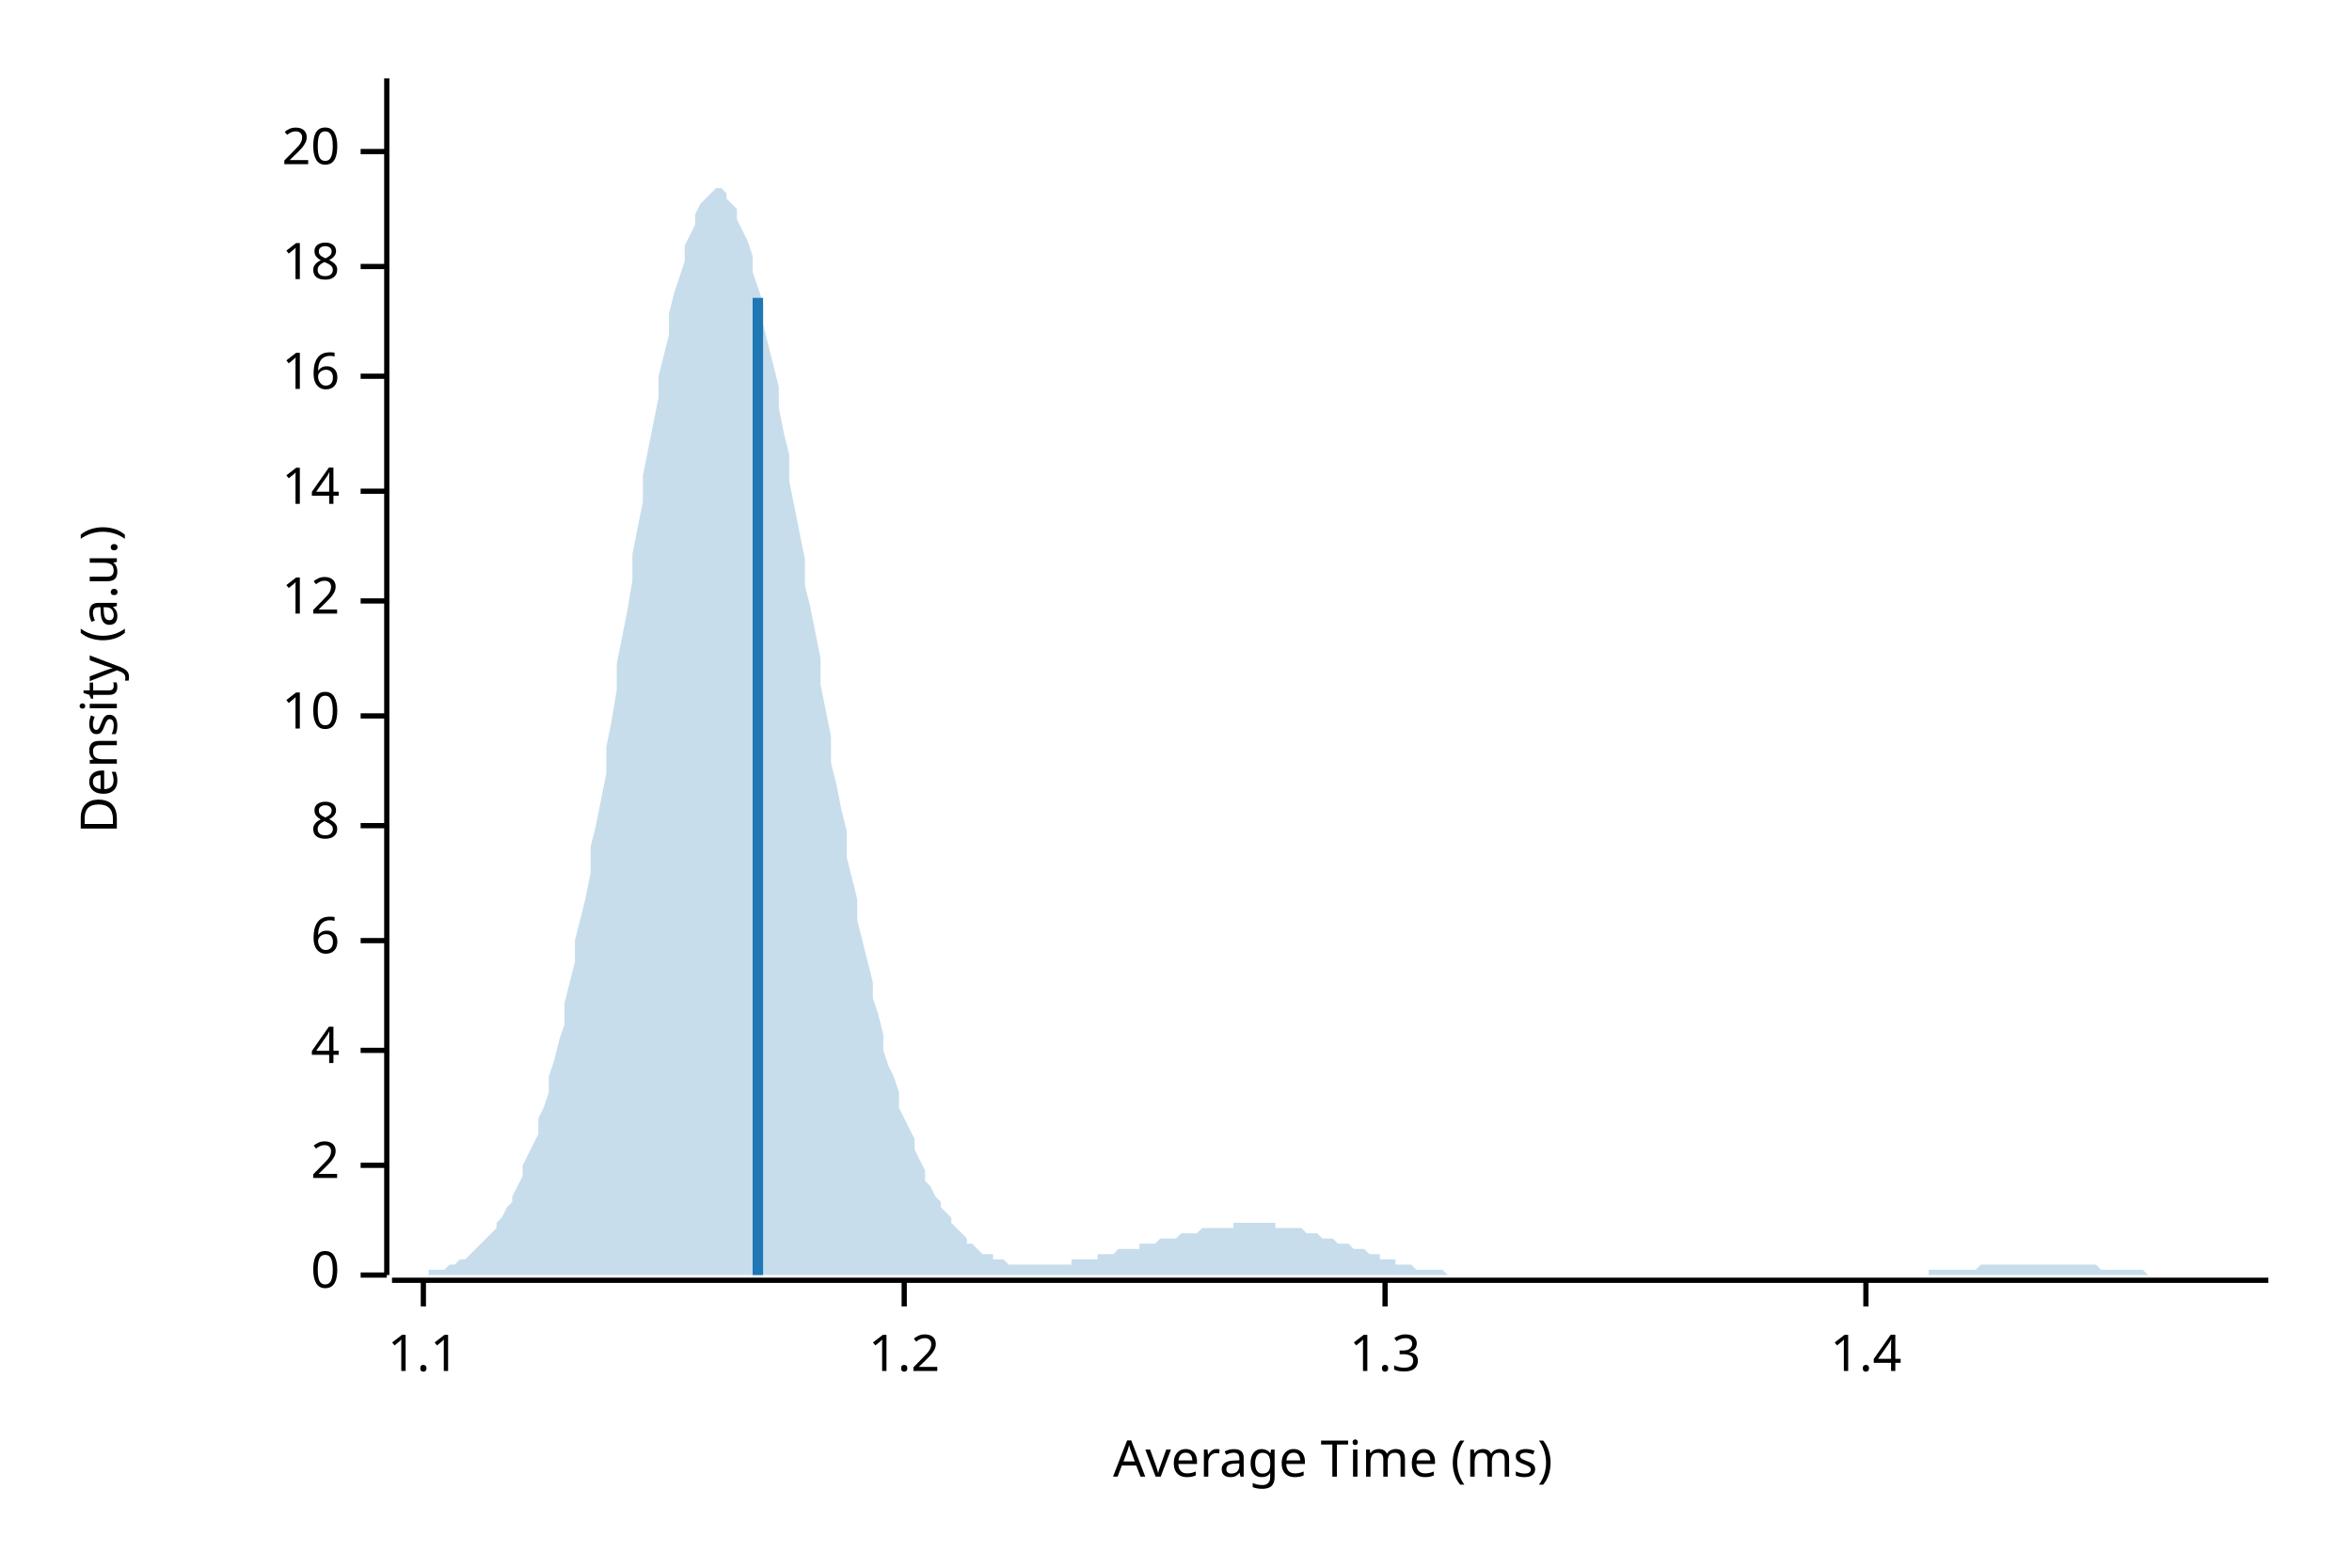
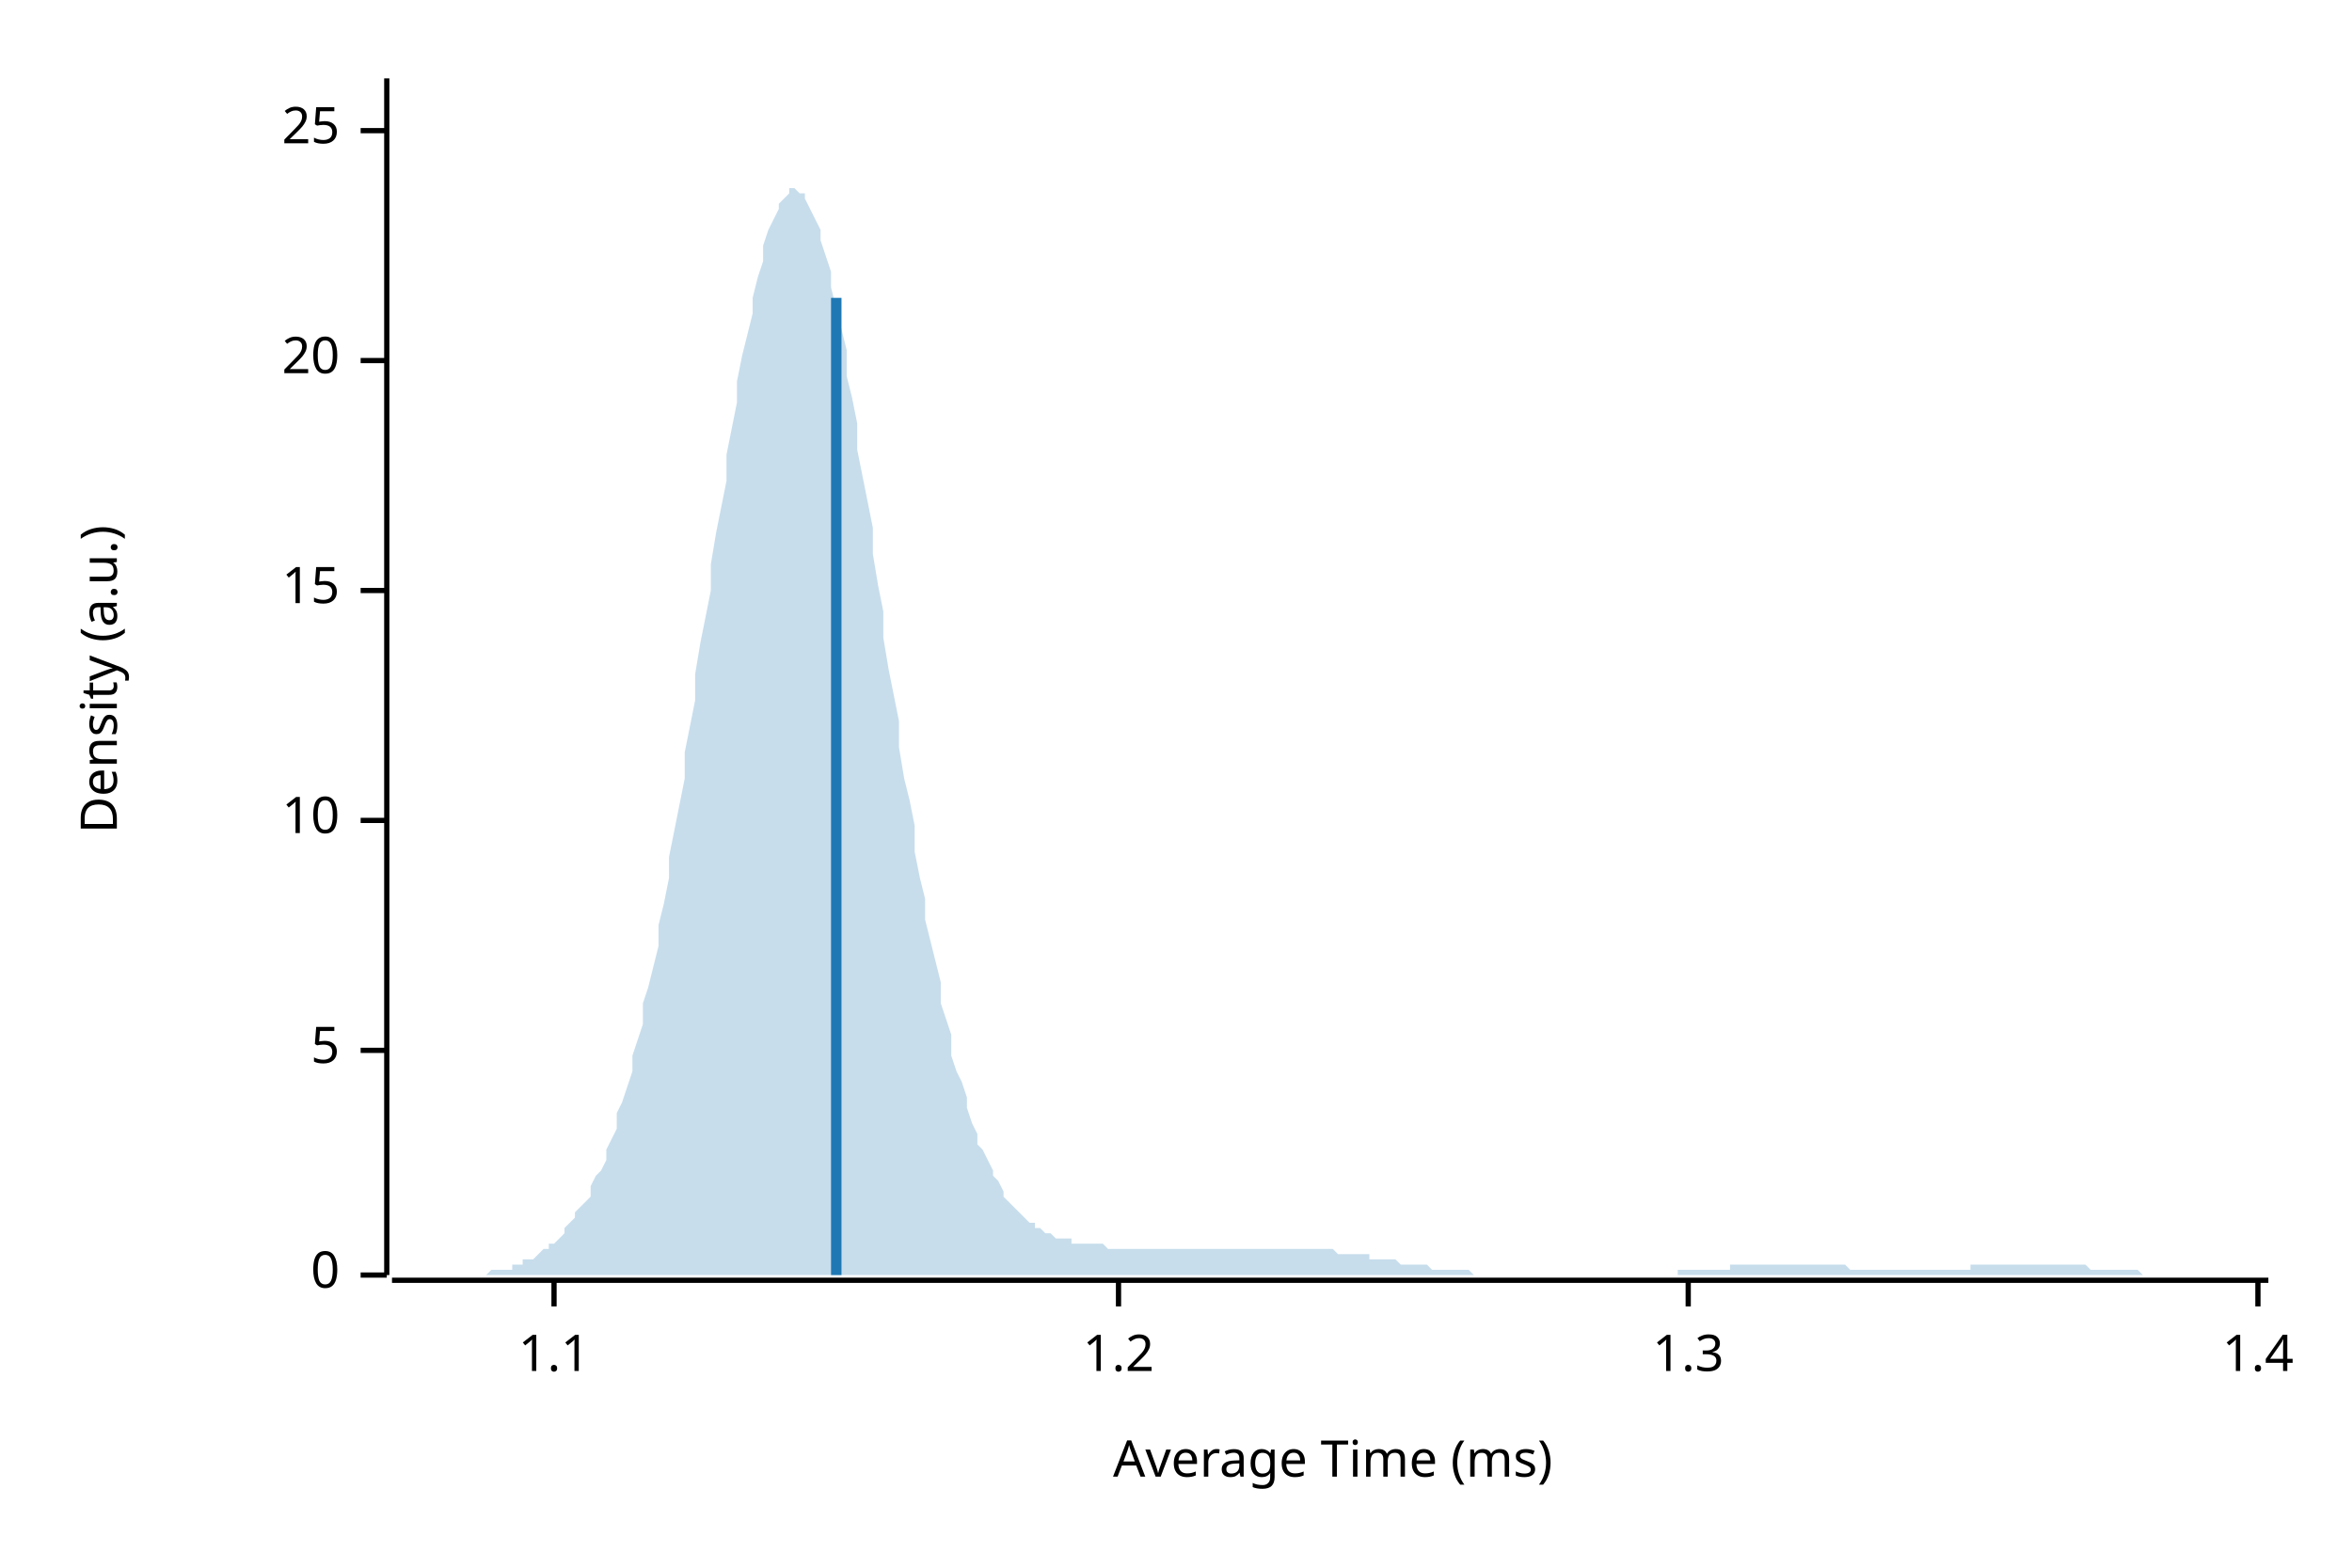
<svg xmlns="http://www.w3.org/2000/svg" width="450" height="300" viewBox="0 0 450 300">
  <text x="15" y="130" dy="0.76em" text-anchor="middle" font-family="sans-serif" font-size="9.677" opacity="1" fill="#000000" transform="rotate(270, 15, 130)">
Density (a.u.)
</text>
  <text x="255" y="285" dy="-0.5ex" text-anchor="middle" font-family="sans-serif" font-size="9.677" opacity="1" fill="#000000">
Average Time (ms)
</text>
  <polyline fill="none" opacity="1" stroke="#000000" stroke-width="1" points="74,15 74,244 " />
  <text x="65" y="244" dy="0.5ex" text-anchor="end" font-family="sans-serif" font-size="9.677" opacity="1" fill="#000000">
0
</text>
  <polyline fill="none" opacity="1" stroke="#000000" stroke-width="1" points="69,244 74,244 " />
-   <text x="65" y="223" dy="0.5ex" text-anchor="end" font-family="sans-serif" font-size="9.677" opacity="1" fill="#000000">
- 2
- </text>
-   <polyline fill="none" opacity="1" stroke="#000000" stroke-width="1" points="69,223 74,223 " />
  <text x="65" y="201" dy="0.5ex" text-anchor="end" font-family="sans-serif" font-size="9.677" opacity="1" fill="#000000">
- 4
+ 5
</text>
  <polyline fill="none" opacity="1" stroke="#000000" stroke-width="1" points="69,201 74,201 " />
-   <text x="65" y="180" dy="0.5ex" text-anchor="end" font-family="sans-serif" font-size="9.677" opacity="1" fill="#000000">
- 6
- </text>
-   <polyline fill="none" opacity="1" stroke="#000000" stroke-width="1" points="69,180 74,180 " />
-   <text x="65" y="158" dy="0.5ex" text-anchor="end" font-family="sans-serif" font-size="9.677" opacity="1" fill="#000000">
- 8
- </text>
-   <polyline fill="none" opacity="1" stroke="#000000" stroke-width="1" points="69,158 74,158 " />
-   <text x="65" y="137" dy="0.5ex" text-anchor="end" font-family="sans-serif" font-size="9.677" opacity="1" fill="#000000">
+   <text x="65" y="157" dy="0.5ex" text-anchor="end" font-family="sans-serif" font-size="9.677" opacity="1" fill="#000000">
10
</text>
-   <polyline fill="none" opacity="1" stroke="#000000" stroke-width="1" points="69,137 74,137 " />
-   <text x="65" y="115" dy="0.5ex" text-anchor="end" font-family="sans-serif" font-size="9.677" opacity="1" fill="#000000">
- 12
+   <polyline fill="none" opacity="1" stroke="#000000" stroke-width="1" points="69,157 74,157 " />
+   <text x="65" y="113" dy="0.5ex" text-anchor="end" font-family="sans-serif" font-size="9.677" opacity="1" fill="#000000">
+ 15
</text>
-   <polyline fill="none" opacity="1" stroke="#000000" stroke-width="1" points="69,115 74,115 " />
-   <text x="65" y="94" dy="0.5ex" text-anchor="end" font-family="sans-serif" font-size="9.677" opacity="1" fill="#000000">
- 14
- </text>
-   <polyline fill="none" opacity="1" stroke="#000000" stroke-width="1" points="69,94 74,94 " />
-   <text x="65" y="72" dy="0.5ex" text-anchor="end" font-family="sans-serif" font-size="9.677" opacity="1" fill="#000000">
- 16
- </text>
-   <polyline fill="none" opacity="1" stroke="#000000" stroke-width="1" points="69,72 74,72 " />
-   <text x="65" y="51" dy="0.5ex" text-anchor="end" font-family="sans-serif" font-size="9.677" opacity="1" fill="#000000">
- 18
- </text>
-   <polyline fill="none" opacity="1" stroke="#000000" stroke-width="1" points="69,51 74,51 " />
-   <text x="65" y="29" dy="0.5ex" text-anchor="end" font-family="sans-serif" font-size="9.677" opacity="1" fill="#000000">
+   <polyline fill="none" opacity="1" stroke="#000000" stroke-width="1" points="69,113 74,113 " />
+   <text x="65" y="69" dy="0.5ex" text-anchor="end" font-family="sans-serif" font-size="9.677" opacity="1" fill="#000000">
20
</text>
-   <polyline fill="none" opacity="1" stroke="#000000" stroke-width="1" points="69,29 74,29 " />
+   <polyline fill="none" opacity="1" stroke="#000000" stroke-width="1" points="69,69 74,69 " />
+   <text x="65" y="25" dy="0.5ex" text-anchor="end" font-family="sans-serif" font-size="9.677" opacity="1" fill="#000000">
+ 25
+ </text>
+   <polyline fill="none" opacity="1" stroke="#000000" stroke-width="1" points="69,25 74,25 " />
  <polyline fill="none" opacity="1" stroke="#000000" stroke-width="1" points="75,245 434,245 " />
-   <text x="81" y="255" dy="0.76em" text-anchor="middle" font-family="sans-serif" font-size="9.677" opacity="1" fill="#000000">
+   <text x="106" y="255" dy="0.76em" text-anchor="middle" font-family="sans-serif" font-size="9.677" opacity="1" fill="#000000">
1.1
</text>
-   <polyline fill="none" opacity="1" stroke="#000000" stroke-width="1" points="81,245 81,250 " />
-   <text x="173" y="255" dy="0.76em" text-anchor="middle" font-family="sans-serif" font-size="9.677" opacity="1" fill="#000000">
+   <polyline fill="none" opacity="1" stroke="#000000" stroke-width="1" points="106,245 106,250 " />
+   <text x="214" y="255" dy="0.76em" text-anchor="middle" font-family="sans-serif" font-size="9.677" opacity="1" fill="#000000">
1.2
</text>
-   <polyline fill="none" opacity="1" stroke="#000000" stroke-width="1" points="173,245 173,250 " />
-   <text x="265" y="255" dy="0.76em" text-anchor="middle" font-family="sans-serif" font-size="9.677" opacity="1" fill="#000000">
+   <polyline fill="none" opacity="1" stroke="#000000" stroke-width="1" points="214,245 214,250 " />
+   <text x="323" y="255" dy="0.76em" text-anchor="middle" font-family="sans-serif" font-size="9.677" opacity="1" fill="#000000">
1.3
</text>
-   <polyline fill="none" opacity="1" stroke="#000000" stroke-width="1" points="265,245 265,250 " />
-   <text x="357" y="255" dy="0.76em" text-anchor="middle" font-family="sans-serif" font-size="9.677" opacity="1" fill="#000000">
+   <polyline fill="none" opacity="1" stroke="#000000" stroke-width="1" points="323,245 323,250 " />
+   <text x="432" y="255" dy="0.76em" text-anchor="middle" font-family="sans-serif" font-size="9.677" opacity="1" fill="#000000">
1.4
</text>
-   <polyline fill="none" opacity="1" stroke="#000000" stroke-width="1" points="357,245 357,250 " />
-   <polygon opacity="0.25" fill="#1F78B4" points="75,244 75,244 76,244 77,244 77,244 78,244 79,244 80,244 80,244 81,244 82,244 82,243 83,243 84,243 85,243 85,243 86,242 87,242 87,242 88,241 89,241 90,240 90,240 91,239 92,238 92,238 93,237 94,236 95,235 95,234 96,233 97,231 98,230 98,229 99,227 100,225 100,223 101,221 102,219 103,217 103,214 104,212 105,209 105,206 106,203 107,199 108,196 108,192 109,188 110,184 110,180 111,176 112,172 113,167 113,162 114,158 115,153 116,148 116,143 117,138 118,132 118,127 119,122 120,117 121,111 121,106 122,101 123,96 123,91 124,86 125,81 126,76 126,72 127,68 128,64 128,60 129,56 130,53 131,50 131,47 132,45 133,43 133,41 134,39 135,38 136,37 136,37 137,36 138,36 139,37 139,38 140,39 141,40 141,42 142,44 143,46 144,49 144,52 145,55 146,58 146,62 147,66 148,70 149,74 149,78 150,83 151,87 151,92 152,97 153,102 154,107 154,112 155,116 156,121 157,126 157,131 158,136 159,141 159,146 160,150 161,155 162,159 162,164 163,168 164,172 164,176 165,180 166,184 167,188 167,191 168,194 169,198 169,201 170,204 171,206 172,209 172,212 173,214 174,216 175,218 175,220 176,222 177,224 177,226 178,227 179,229 180,230 180,231 181,232 182,233 182,234 183,235 184,236 185,237 185,238 186,238 187,239 187,239 188,240 189,240 190,240 190,241 191,241 192,241 192,241 193,242 194,242 195,242 195,242 196,242 197,242 198,242 198,242 199,242 200,242 200,242 201,242 202,242 203,242 203,242 204,242 205,242 205,241 206,241 207,241 208,241 208,241 209,241 210,241 210,240 211,240 212,240 213,240 213,240 214,239 215,239 216,239 216,239 217,239 218,239 218,238 219,238 220,238 221,238 221,238 222,237 223,237 223,237 224,237 225,237 226,236 226,236 227,236 228,236 228,236 229,236 230,235 231,235 231,235 232,235 233,235 233,235 234,235 235,235 236,235 236,234 237,234 238,234 239,234 239,234 240,234 241,234 241,234 242,234 243,234 244,234 244,235 245,235 246,235 246,235 247,235 248,235 249,235 249,235 250,236 251,236 251,236 252,236 253,237 254,237 254,237 255,237 256,238 257,238 257,238 258,238 259,239 259,239 260,239 261,239 262,240 262,240 263,240 264,240 264,241 265,241 266,241 267,241 267,242 268,242 269,242 269,242 270,242 271,243 272,243 272,243 273,243 274,243 275,243 275,243 276,243 277,244 277,244 278,244 279,244 280,244 280,244 281,244 282,244 282,244 283,244 284,244 285,244 285,244 286,244 287,244 287,244 288,244 289,244 290,244 290,244 291,244 292,244 292,244 293,244 294,244 295,244 295,244 296,244 297,244 298,244 298,244 299,244 300,244 300,244 301,244 302,244 303,244 303,244 304,244 305,244 305,244 306,244 307,244 308,244 308,244 309,244 310,244 310,244 311,244 312,244 313,244 313,244 314,244 315,244 316,244 316,244 317,244 318,244 318,244 319,244 320,244 321,244 321,244 322,244 323,244 323,244 324,244 325,244 326,244 326,244 327,244 328,244 328,244 329,244 330,244 331,244 331,244 332,244 333,244 333,244 334,244 335,244 336,244 336,244 337,244 338,244 339,244 339,244 340,244 341,244 341,244 342,244 343,244 344,244 344,244 345,244 346,244 346,244 347,244 348,244 349,244 349,244 350,244 351,244 351,244 352,244 353,244 354,244 354,244 355,244 356,244 357,244 357,244 358,244 359,244 359,244 360,244 361,244 362,244 362,244 363,244 364,244 364,244 365,244 366,244 367,244 367,244 368,244 369,244 369,243 370,243 371,243 372,243 372,243 373,243 374,243 375,243 375,243 376,243 377,243 377,243 378,243 379,242 380,242 380,242 381,242 382,242 382,242 383,242 384,242 385,242 385,242 386,242 387,242 387,242 388,242 389,242 390,242 390,242 391,242 392,242 392,242 393,242 394,242 395,242 395,242 396,242 397,242 398,242 398,242 399,242 400,242 400,242 401,242 402,243 403,243 403,243 404,243 405,243 405,243 406,243 407,243 408,243 408,243 409,243 410,243 410,243 411,244 412,244 413,244 413,244 414,244 415,244 416,244 416,244 417,244 418,244 418,244 419,244 420,244 421,244 421,244 422,244 423,244 423,244 424,244 425,244 426,244 426,244 427,244 428,244 428,244 429,244 430,244 431,244 431,244 432,244 433,244 434,244 434,244 75,244 " />
-   <polyline fill="none" opacity="1" stroke="#1F78B4" stroke-width="2" points="145,244 145,57 " />
+   <polyline fill="none" opacity="1" stroke="#000000" stroke-width="1" points="432,245 432,250 " />
+   <polygon opacity="0.25" fill="#1F78B4" points="75,244 75,244 76,244 77,244 77,244 78,244 79,244 80,244 80,244 81,244 82,244 82,244 83,244 84,244 85,244 85,244 86,244 87,244 87,244 88,244 89,244 90,244 90,244 91,244 92,244 92,244 93,244 94,243 95,243 95,243 96,243 97,243 98,243 98,242 99,242 100,242 100,241 101,241 102,241 103,240 103,240 104,239 105,239 105,238 106,238 107,237 108,236 108,235 109,234 110,233 110,232 111,231 112,230 113,229 113,227 114,225 115,224 116,222 116,220 117,218 118,216 118,213 119,211 120,208 121,205 121,202 122,199 123,196 123,192 124,189 125,185 126,181 126,177 127,173 128,168 128,164 129,159 130,154 131,149 131,144 132,139 133,134 133,129 134,123 135,118 136,113 136,108 137,102 138,97 139,92 139,87 140,82 141,77 141,73 142,68 143,64 144,60 144,57 145,53 146,50 146,47 147,44 148,42 149,40 149,39 150,38 151,37 151,36 152,36 153,37 154,37 154,38 155,40 156,42 157,44 157,46 158,49 159,52 159,55 160,59 161,63 162,67 162,72 163,76 164,81 164,86 165,91 166,96 167,101 167,106 168,112 169,117 169,122 170,128 171,133 172,138 172,143 173,149 174,153 175,158 175,163 176,168 177,172 177,176 178,180 179,184 180,188 180,192 181,195 182,198 182,202 183,205 184,207 185,210 185,212 186,215 187,217 187,219 188,220 189,222 190,224 190,225 191,226 192,228 192,229 193,230 194,231 195,232 195,232 196,233 197,234 198,234 198,235 199,235 200,236 200,236 201,236 202,237 203,237 203,237 204,237 205,237 205,238 206,238 207,238 208,238 208,238 209,238 210,238 210,238 211,238 212,239 213,239 213,239 214,239 215,239 216,239 216,239 217,239 218,239 218,239 219,239 220,239 221,239 221,239 222,239 223,239 223,239 224,239 225,239 226,239 226,239 227,239 228,239 228,239 229,239 230,239 231,239 231,239 232,239 233,239 233,239 234,239 235,239 236,239 236,239 237,239 238,239 239,239 239,239 240,239 241,239 241,239 242,239 243,239 244,239 244,239 245,239 246,239 246,239 247,239 248,239 249,239 249,239 250,239 251,239 251,239 252,239 253,239 254,239 254,239 255,239 256,240 257,240 257,240 258,240 259,240 259,240 260,240 261,240 262,240 262,241 263,241 264,241 264,241 265,241 266,241 267,241 267,241 268,242 269,242 269,242 270,242 271,242 272,242 272,242 273,242 274,243 275,243 275,243 276,243 277,243 277,243 278,243 279,243 280,243 280,243 281,243 282,244 282,244 283,244 284,244 285,244 285,244 286,244 287,244 287,244 288,244 289,244 290,244 290,244 291,244 292,244 292,244 293,244 294,244 295,244 295,244 296,244 297,244 298,244 298,244 299,244 300,244 300,244 301,244 302,244 303,244 303,244 304,244 305,244 305,244 306,244 307,244 308,244 308,244 309,244 310,244 310,244 311,244 312,244 313,244 313,244 314,244 315,244 316,244 316,244 317,244 318,244 318,244 319,244 320,244 321,244 321,243 322,243 323,243 323,243 324,243 325,243 326,243 326,243 327,243 328,243 328,243 329,243 330,243 331,243 331,242 332,242 333,242 333,242 334,242 335,242 336,242 336,242 337,242 338,242 339,242 339,242 340,242 341,242 341,242 342,242 343,242 344,242 344,242 345,242 346,242 346,242 347,242 348,242 349,242 349,242 350,242 351,242 351,242 352,242 353,242 354,243 354,243 355,243 356,243 357,243 357,243 358,243 359,243 359,243 360,243 361,243 362,243 362,243 363,243 364,243 364,243 365,243 366,243 367,243 367,243 368,243 369,243 369,243 370,243 371,243 372,243 372,243 373,243 374,243 375,243 375,243 376,243 377,243 377,242 378,242 379,242 380,242 380,242 381,242 382,242 382,242 383,242 384,242 385,242 385,242 386,242 387,242 387,242 388,242 389,242 390,242 390,242 391,242 392,242 392,242 393,242 394,242 395,242 395,242 396,242 397,242 398,242 398,242 399,242 400,243 400,243 401,243 402,243 403,243 403,243 404,243 405,243 405,243 406,243 407,243 408,243 408,243 409,243 410,244 410,244 411,244 412,244 413,244 413,244 414,244 415,244 416,244 416,244 417,244 418,244 418,244 419,244 420,244 421,244 421,244 422,244 423,244 423,244 424,244 425,244 426,244 426,244 427,244 428,244 428,244 429,244 430,244 431,244 431,244 432,244 433,244 434,244 434,244 75,244 " />
+   <polyline fill="none" opacity="1" stroke="#1F78B4" stroke-width="2" points="160,244 160,57 " />
</svg>
